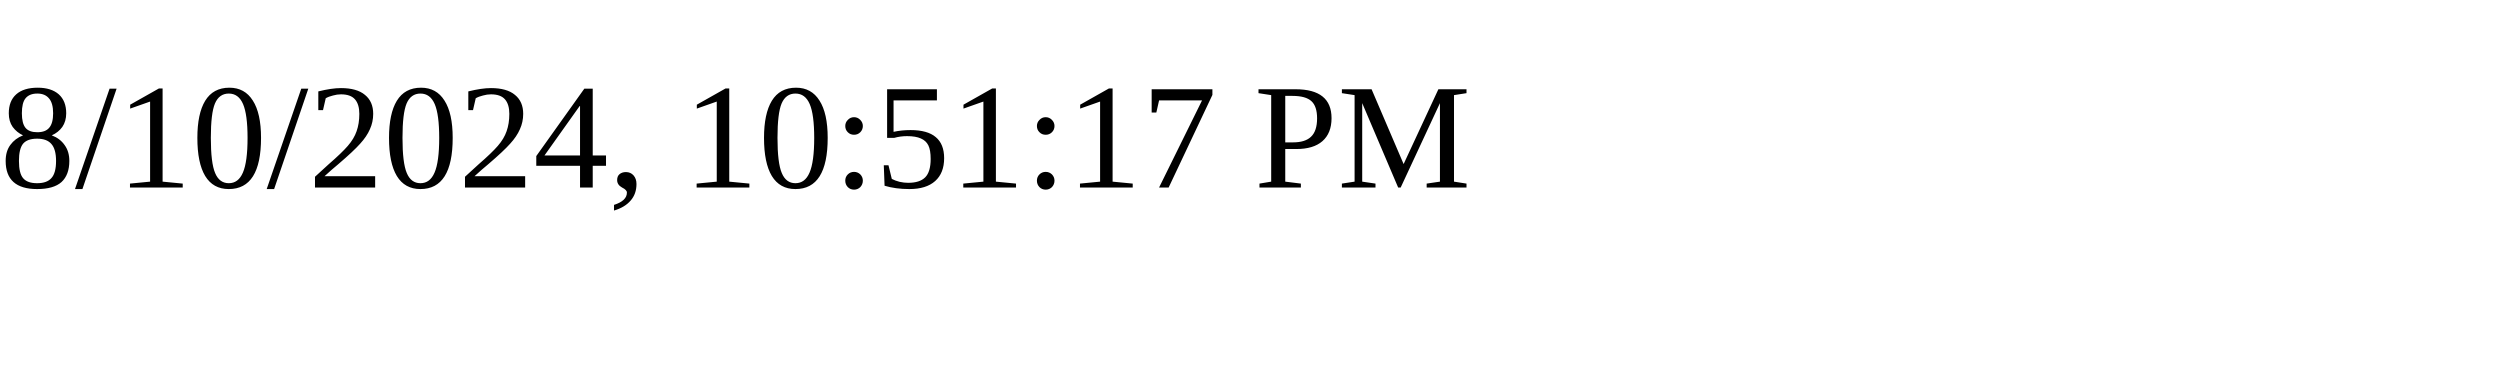
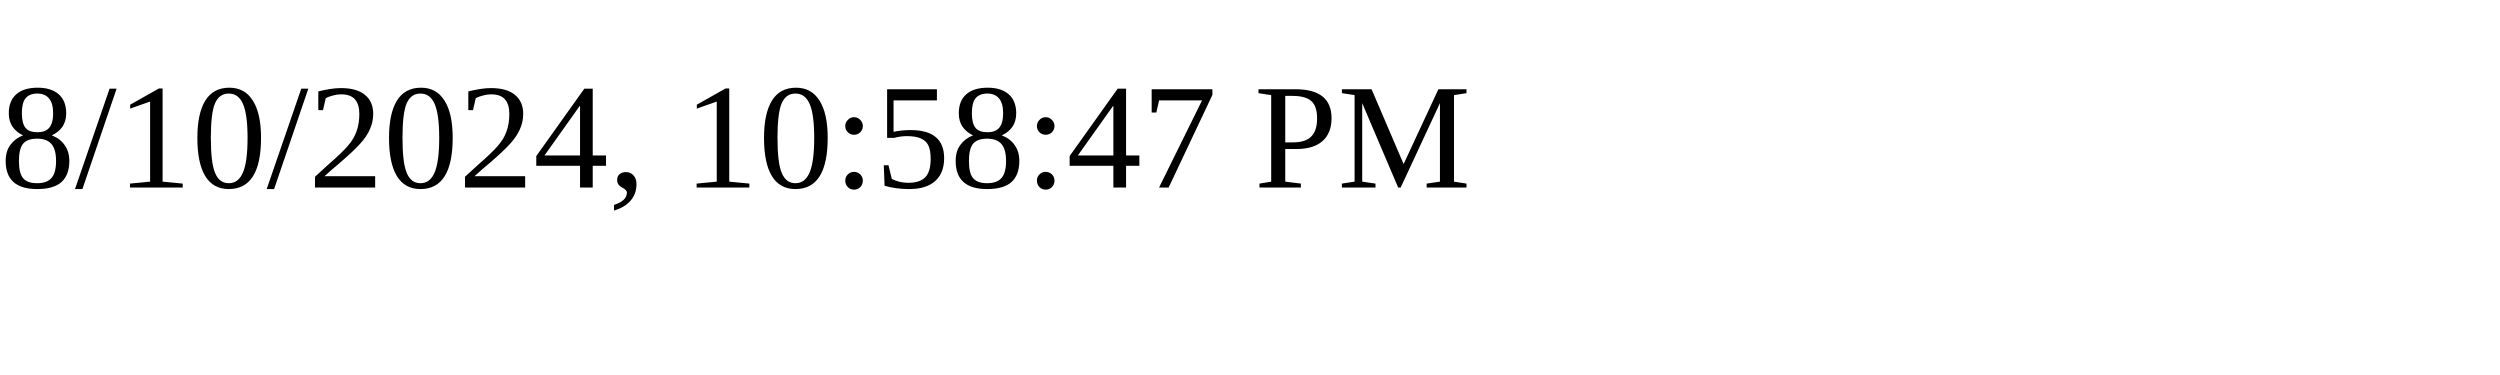
<svg xmlns="http://www.w3.org/2000/svg" height="30" width="200">
-   <text x="0" y="15">8/10/2024, 10:51:17 PM</text>
+   <text x="0" y="15">8/10/2024, 10:58:47 PM</text>
</svg>
